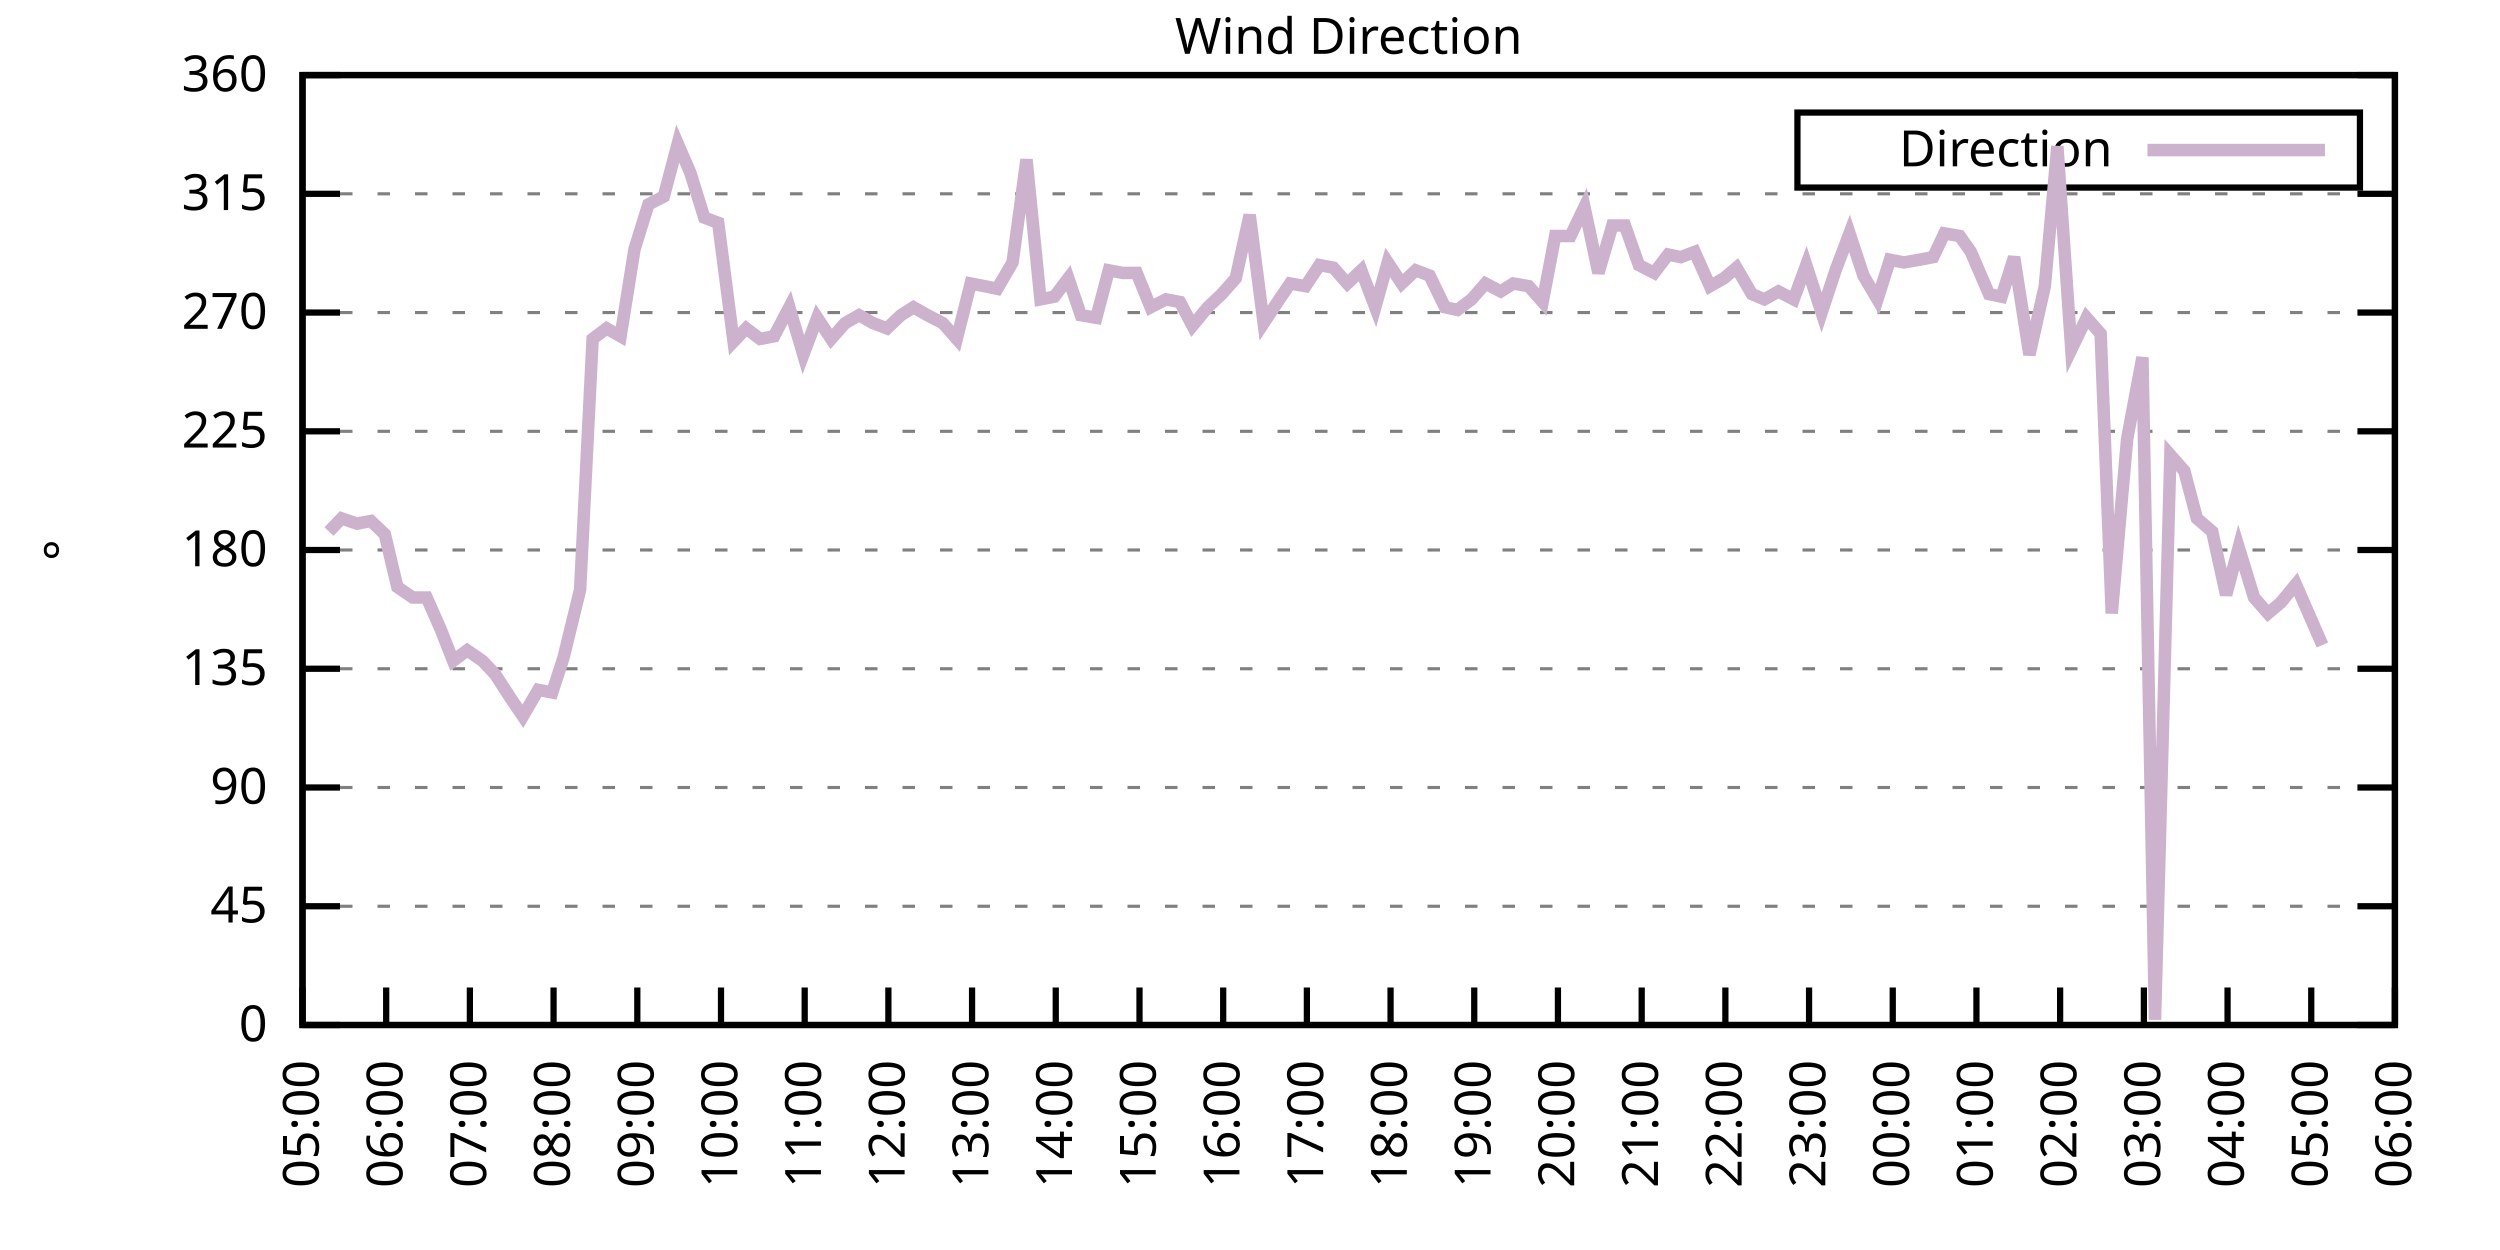
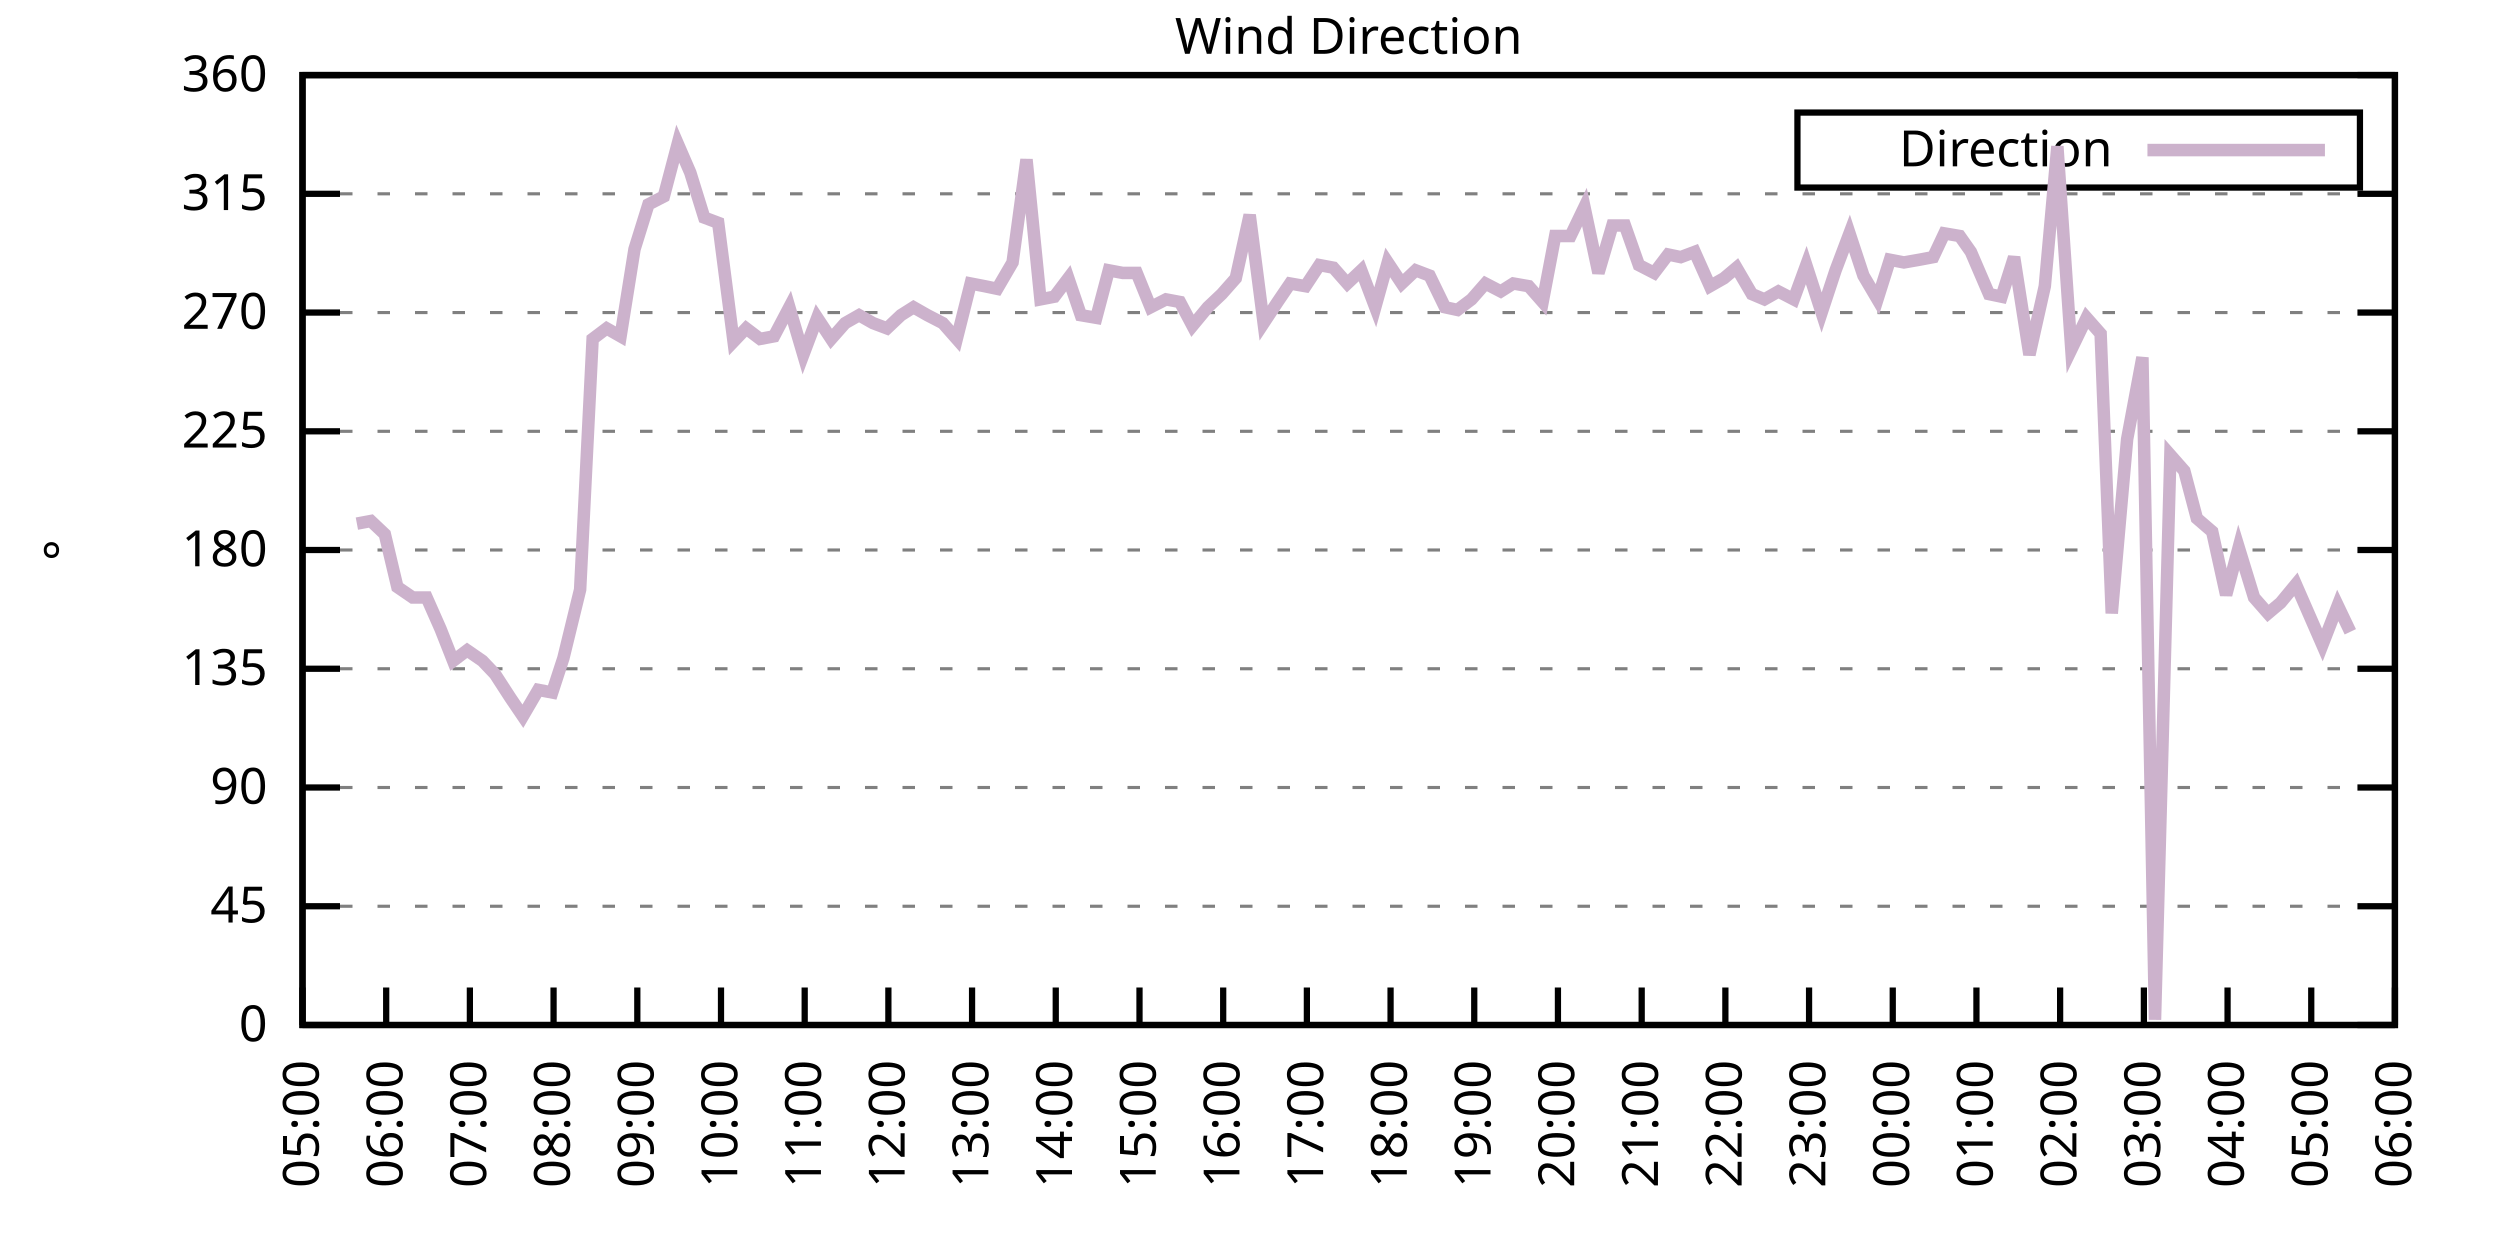
<svg xmlns="http://www.w3.org/2000/svg" xmlns:xlink="http://www.w3.org/1999/xlink" width="400" height="200" viewBox="0 0 400 200">
  <g id="gnuplot_canvas">
    <rect x="0" y="0" width="400" height="200" fill="none" />
    <defs>
      <circle id="gpDot" r="0.5" stroke-width="0.5" stroke="currentColor" />
      <path id="gpPt0" stroke-width="0.333" stroke="currentColor" d="M-1,0 h2 M0,-1 v2" />
      <path id="gpPt1" stroke-width="0.333" stroke="currentColor" d="M-1,-1 L1,1 M1,-1 L-1,1" />
      <path id="gpPt2" stroke-width="0.333" stroke="currentColor" d="M-1,0 L1,0 M0,-1 L0,1 M-1,-1 L1,1 M-1,1 L1,-1" />
      <rect id="gpPt3" stroke-width="0.333" stroke="currentColor" x="-1" y="-1" width="2" height="2" />
      <rect id="gpPt4" stroke-width="0.333" stroke="currentColor" fill="currentColor" x="-1" y="-1" width="2" height="2" />
      <circle id="gpPt5" stroke-width="0.333" stroke="currentColor" cx="0" cy="0" r="1" />
      <use xlink:href="#gpPt5" id="gpPt6" fill="currentColor" stroke="none" />
      <path id="gpPt7" stroke-width="0.333" stroke="currentColor" d="M0,-1.33 L-1.33,0.67 L1.33,0.67 z" />
      <use xlink:href="#gpPt7" id="gpPt8" fill="currentColor" stroke="none" />
      <use xlink:href="#gpPt7" id="gpPt9" stroke="currentColor" transform="rotate(180)" />
      <use xlink:href="#gpPt9" id="gpPt10" fill="currentColor" stroke="none" />
      <use xlink:href="#gpPt3" id="gpPt11" stroke="currentColor" transform="rotate(45)" />
      <use xlink:href="#gpPt11" id="gpPt12" fill="currentColor" stroke="none" />
      <path id="gpPt13" stroke-width="0.333" stroke="currentColor" d="M0,1.330 L1.265,0.411 L0.782,-1.067 L-0.782,-1.076 L-1.265,0.411 z" />
      <use xlink:href="#gpPt13" id="gpPt14" fill="currentColor" stroke="none" />
      <filter id="textbox" filterUnits="objectBoundingBox" x="0" y="0" height="1" width="1">
        <feFlood flood-color="white" flood-opacity="1" result="bgnd" />
        <feComposite in="SourceGraphic" in2="bgnd" operator="atop" />
      </filter>
      <filter id="greybox" filterUnits="objectBoundingBox" x="0" y="0" height="1" width="1">
        <feFlood flood-color="lightgrey" flood-opacity="1" result="grey" />
        <feComposite in="SourceGraphic" in2="grey" operator="atop" />
      </filter>
    </defs>
    <g fill="none" color="white" stroke="currentColor" stroke-width="1.00" stroke-linecap="butt" stroke-linejoin="miter">
</g>
    <g fill="none" color="black" stroke="currentColor" stroke-width="1.00" stroke-linecap="butt" stroke-linejoin="miter">
      <g stroke="none" shape-rendering="crispEdges">
        <polygon fill="rgb(255, 255, 255)" points="48.40,164.00 383.18,164.00 383.18,12.02 48.40,12.02 " />
      </g>
    </g>
    <g fill="none" color="black" stroke="currentColor" stroke-width="1.00" stroke-linecap="butt" stroke-linejoin="miter">
</g>
    <g fill="none" color="black" stroke="black" stroke-width="0.50" stroke-linecap="butt" stroke-linejoin="miter">
</g>
    <g fill="none" color="gray" stroke="currentColor" stroke-width="0.50" stroke-linecap="butt" stroke-linejoin="miter">
      <path stroke="gray" stroke-dasharray="2,4" class="gridline" d="M48.40,164.00 L383.19,164.00  " />
    </g>
    <g fill="none" color="gray" stroke="gray" stroke-width="1.00" stroke-linecap="butt" stroke-linejoin="miter">
</g>
    <g fill="none" color="black" stroke="currentColor" stroke-width="1.00" stroke-linecap="butt" stroke-linejoin="miter">
      <path stroke="black" d="M48.40,164.00 L54.40,164.00 M383.19,164.00 L377.19,164.00  " />
      <g transform="translate(42.80,166.60)" stroke="none" fill="black" font-family="Sans" font-size="8.00" text-anchor="end">
        <text>
          <tspan font-family="Sans"> 0</tspan>
        </text>
      </g>
    </g>
    <g fill="none" color="black" stroke="currentColor" stroke-width="1.00" stroke-linecap="butt" stroke-linejoin="miter">
</g>
    <g fill="none" color="black" stroke="black" stroke-width="0.50" stroke-linecap="butt" stroke-linejoin="miter">
</g>
    <g fill="none" color="gray" stroke="currentColor" stroke-width="0.50" stroke-linecap="butt" stroke-linejoin="miter">
      <path stroke="gray" stroke-dasharray="2,4" class="gridline" d="M48.40,145.00 L383.19,145.00  " />
    </g>
    <g fill="none" color="gray" stroke="gray" stroke-width="1.00" stroke-linecap="butt" stroke-linejoin="miter">
</g>
    <g fill="none" color="black" stroke="currentColor" stroke-width="1.00" stroke-linecap="butt" stroke-linejoin="miter">
      <path stroke="black" d="M48.40,145.00 L54.40,145.00 M383.19,145.00 L377.19,145.00  " />
      <g transform="translate(42.80,147.60)" stroke="none" fill="black" font-family="Sans" font-size="8.00" text-anchor="end">
        <text>
          <tspan font-family="Sans"> 45</tspan>
        </text>
      </g>
    </g>
    <g fill="none" color="black" stroke="currentColor" stroke-width="1.00" stroke-linecap="butt" stroke-linejoin="miter">
</g>
    <g fill="none" color="black" stroke="black" stroke-width="0.50" stroke-linecap="butt" stroke-linejoin="miter">
</g>
    <g fill="none" color="gray" stroke="currentColor" stroke-width="0.50" stroke-linecap="butt" stroke-linejoin="miter">
      <path stroke="gray" stroke-dasharray="2,4" class="gridline" d="M48.40,126.00 L383.19,126.00  " />
    </g>
    <g fill="none" color="gray" stroke="gray" stroke-width="1.00" stroke-linecap="butt" stroke-linejoin="miter">
</g>
    <g fill="none" color="black" stroke="currentColor" stroke-width="1.00" stroke-linecap="butt" stroke-linejoin="miter">
      <path stroke="black" d="M48.40,126.00 L54.40,126.00 M383.19,126.00 L377.19,126.00  " />
      <g transform="translate(42.80,128.60)" stroke="none" fill="black" font-family="Sans" font-size="8.00" text-anchor="end">
        <text>
          <tspan font-family="Sans"> 90</tspan>
        </text>
      </g>
    </g>
    <g fill="none" color="black" stroke="currentColor" stroke-width="1.00" stroke-linecap="butt" stroke-linejoin="miter">
</g>
    <g fill="none" color="black" stroke="black" stroke-width="0.50" stroke-linecap="butt" stroke-linejoin="miter">
</g>
    <g fill="none" color="gray" stroke="currentColor" stroke-width="0.50" stroke-linecap="butt" stroke-linejoin="miter">
      <path stroke="gray" stroke-dasharray="2,4" class="gridline" d="M48.40,107.00 L383.19,107.00  " />
    </g>
    <g fill="none" color="gray" stroke="gray" stroke-width="1.00" stroke-linecap="butt" stroke-linejoin="miter">
</g>
    <g fill="none" color="black" stroke="currentColor" stroke-width="1.00" stroke-linecap="butt" stroke-linejoin="miter">
      <path stroke="black" d="M48.40,107.00 L54.40,107.00 M383.19,107.00 L377.19,107.00  " />
      <g transform="translate(42.80,109.60)" stroke="none" fill="black" font-family="Sans" font-size="8.00" text-anchor="end">
        <text>
          <tspan font-family="Sans"> 135</tspan>
        </text>
      </g>
    </g>
    <g fill="none" color="black" stroke="currentColor" stroke-width="1.00" stroke-linecap="butt" stroke-linejoin="miter">
</g>
    <g fill="none" color="black" stroke="black" stroke-width="0.50" stroke-linecap="butt" stroke-linejoin="miter">
</g>
    <g fill="none" color="gray" stroke="currentColor" stroke-width="0.50" stroke-linecap="butt" stroke-linejoin="miter">
      <path stroke="gray" stroke-dasharray="2,4" class="gridline" d="M48.40,88.00 L383.19,88.00  " />
    </g>
    <g fill="none" color="gray" stroke="gray" stroke-width="1.00" stroke-linecap="butt" stroke-linejoin="miter">
</g>
    <g fill="none" color="black" stroke="currentColor" stroke-width="1.00" stroke-linecap="butt" stroke-linejoin="miter">
      <path stroke="black" d="M48.40,88.00 L54.40,88.00 M383.19,88.00 L377.19,88.00  " />
      <g transform="translate(42.80,90.60)" stroke="none" fill="black" font-family="Sans" font-size="8.00" text-anchor="end">
        <text>
          <tspan font-family="Sans"> 180</tspan>
        </text>
      </g>
    </g>
    <g fill="none" color="black" stroke="currentColor" stroke-width="1.00" stroke-linecap="butt" stroke-linejoin="miter">
</g>
    <g fill="none" color="black" stroke="black" stroke-width="0.50" stroke-linecap="butt" stroke-linejoin="miter">
</g>
    <g fill="none" color="gray" stroke="currentColor" stroke-width="0.50" stroke-linecap="butt" stroke-linejoin="miter">
      <path stroke="gray" stroke-dasharray="2,4" class="gridline" d="M48.40,69.01 L383.19,69.01  " />
    </g>
    <g fill="none" color="gray" stroke="gray" stroke-width="1.00" stroke-linecap="butt" stroke-linejoin="miter">
</g>
    <g fill="none" color="black" stroke="currentColor" stroke-width="1.00" stroke-linecap="butt" stroke-linejoin="miter">
      <path stroke="black" d="M48.40,69.01 L54.40,69.01 M383.19,69.01 L377.19,69.01  " />
      <g transform="translate(42.80,71.61)" stroke="none" fill="black" font-family="Sans" font-size="8.00" text-anchor="end">
        <text>
          <tspan font-family="Sans"> 225</tspan>
        </text>
      </g>
    </g>
    <g fill="none" color="black" stroke="currentColor" stroke-width="1.00" stroke-linecap="butt" stroke-linejoin="miter">
</g>
    <g fill="none" color="black" stroke="black" stroke-width="0.50" stroke-linecap="butt" stroke-linejoin="miter">
</g>
    <g fill="none" color="gray" stroke="currentColor" stroke-width="0.50" stroke-linecap="butt" stroke-linejoin="miter">
      <path stroke="gray" stroke-dasharray="2,4" class="gridline" d="M48.40,50.01 L383.19,50.01  " />
    </g>
    <g fill="none" color="gray" stroke="gray" stroke-width="1.00" stroke-linecap="butt" stroke-linejoin="miter">
</g>
    <g fill="none" color="black" stroke="currentColor" stroke-width="1.00" stroke-linecap="butt" stroke-linejoin="miter">
      <path stroke="black" d="M48.40,50.01 L54.40,50.01 M383.19,50.01 L377.19,50.01  " />
      <g transform="translate(42.80,52.61)" stroke="none" fill="black" font-family="Sans" font-size="8.00" text-anchor="end">
        <text>
          <tspan font-family="Sans"> 270</tspan>
        </text>
      </g>
    </g>
    <g fill="none" color="black" stroke="currentColor" stroke-width="1.00" stroke-linecap="butt" stroke-linejoin="miter">
</g>
    <g fill="none" color="black" stroke="black" stroke-width="0.50" stroke-linecap="butt" stroke-linejoin="miter">
</g>
    <g fill="none" color="gray" stroke="currentColor" stroke-width="0.50" stroke-linecap="butt" stroke-linejoin="miter">
      <path stroke="gray" stroke-dasharray="2,4" class="gridline" d="M48.40,31.01 L383.19,31.01  " />
    </g>
    <g fill="none" color="gray" stroke="gray" stroke-width="1.00" stroke-linecap="butt" stroke-linejoin="miter">
</g>
    <g fill="none" color="black" stroke="currentColor" stroke-width="1.00" stroke-linecap="butt" stroke-linejoin="miter">
      <path stroke="black" d="M48.40,31.01 L54.40,31.01 M383.19,31.01 L377.19,31.01  " />
      <g transform="translate(42.80,33.61)" stroke="none" fill="black" font-family="Sans" font-size="8.00" text-anchor="end">
        <text>
          <tspan font-family="Sans"> 315</tspan>
        </text>
      </g>
    </g>
    <g fill="none" color="black" stroke="currentColor" stroke-width="1.00" stroke-linecap="butt" stroke-linejoin="miter">
</g>
    <g fill="none" color="black" stroke="black" stroke-width="0.50" stroke-linecap="butt" stroke-linejoin="miter">
</g>
    <g fill="none" color="gray" stroke="currentColor" stroke-width="0.50" stroke-linecap="butt" stroke-linejoin="miter">
      <path stroke="gray" stroke-dasharray="2,4" class="gridline" d="M48.40,12.01 L383.19,12.01  " />
    </g>
    <g fill="none" color="gray" stroke="gray" stroke-width="1.00" stroke-linecap="butt" stroke-linejoin="miter">
</g>
    <g fill="none" color="black" stroke="currentColor" stroke-width="1.00" stroke-linecap="butt" stroke-linejoin="miter">
      <path stroke="black" d="M48.40,12.01 L54.40,12.01 M383.19,12.01 L377.19,12.01  " />
      <g transform="translate(42.80,14.61)" stroke="none" fill="black" font-family="Sans" font-size="8.00" text-anchor="end">
        <text>
          <tspan font-family="Sans"> 360</tspan>
        </text>
      </g>
    </g>
    <g fill="none" color="black" stroke="currentColor" stroke-width="1.00" stroke-linecap="butt" stroke-linejoin="miter">
      <path stroke="black" d="M48.40,164.00 L48.40,158.00  " />
      <g transform="translate(51.00,169.60) rotate(270.00)" stroke="none" fill="black" font-family="Sans" font-size="8.00" text-anchor="end">
        <text>
          <tspan font-family="Sans">05:00</tspan>
        </text>
      </g>
    </g>
    <g fill="none" color="black" stroke="currentColor" stroke-width="1.00" stroke-linecap="butt" stroke-linejoin="miter">
      <path stroke="black" d="M61.79,164.00 L61.79,158.00  " />
      <g transform="translate(64.39,169.60) rotate(270.00)" stroke="none" fill="black" font-family="Sans" font-size="8.00" text-anchor="end">
        <text>
          <tspan font-family="Sans">06:00</tspan>
        </text>
      </g>
    </g>
    <g fill="none" color="black" stroke="currentColor" stroke-width="1.00" stroke-linecap="butt" stroke-linejoin="miter">
      <path stroke="black" d="M75.18,164.00 L75.18,158.00  " />
      <g transform="translate(77.78,169.60) rotate(270.00)" stroke="none" fill="black" font-family="Sans" font-size="8.00" text-anchor="end">
        <text>
          <tspan font-family="Sans">07:00</tspan>
        </text>
      </g>
    </g>
    <g fill="none" color="black" stroke="currentColor" stroke-width="1.00" stroke-linecap="butt" stroke-linejoin="miter">
      <path stroke="black" d="M88.57,164.00 L88.57,158.00  " />
      <g transform="translate(91.17,169.60) rotate(270.00)" stroke="none" fill="black" font-family="Sans" font-size="8.00" text-anchor="end">
        <text>
          <tspan font-family="Sans">08:00</tspan>
        </text>
      </g>
    </g>
    <g fill="none" color="black" stroke="currentColor" stroke-width="1.00" stroke-linecap="butt" stroke-linejoin="miter">
      <path stroke="black" d="M101.97,164.00 L101.97,158.00  " />
      <g transform="translate(104.57,169.60) rotate(270.00)" stroke="none" fill="black" font-family="Sans" font-size="8.00" text-anchor="end">
        <text>
          <tspan font-family="Sans">09:00</tspan>
        </text>
      </g>
    </g>
    <g fill="none" color="black" stroke="currentColor" stroke-width="1.00" stroke-linecap="butt" stroke-linejoin="miter">
      <path stroke="black" d="M115.36,164.00 L115.36,158.00  " />
      <g transform="translate(117.96,169.60) rotate(270.00)" stroke="none" fill="black" font-family="Sans" font-size="8.00" text-anchor="end">
        <text>
          <tspan font-family="Sans">10:00</tspan>
        </text>
      </g>
    </g>
    <g fill="none" color="black" stroke="currentColor" stroke-width="1.00" stroke-linecap="butt" stroke-linejoin="miter">
      <path stroke="black" d="M128.75,164.00 L128.75,158.00  " />
      <g transform="translate(131.35,169.60) rotate(270.00)" stroke="none" fill="black" font-family="Sans" font-size="8.00" text-anchor="end">
        <text>
          <tspan font-family="Sans">11:00</tspan>
        </text>
      </g>
    </g>
    <g fill="none" color="black" stroke="currentColor" stroke-width="1.00" stroke-linecap="butt" stroke-linejoin="miter">
      <path stroke="black" d="M142.14,164.00 L142.14,158.00  " />
      <g transform="translate(144.74,169.60) rotate(270.00)" stroke="none" fill="black" font-family="Sans" font-size="8.00" text-anchor="end">
        <text>
          <tspan font-family="Sans">12:00</tspan>
        </text>
      </g>
    </g>
    <g fill="none" color="black" stroke="currentColor" stroke-width="1.00" stroke-linecap="butt" stroke-linejoin="miter">
      <path stroke="black" d="M155.53,164.00 L155.53,158.00  " />
      <g transform="translate(158.13,169.60) rotate(270.00)" stroke="none" fill="black" font-family="Sans" font-size="8.00" text-anchor="end">
        <text>
          <tspan font-family="Sans">13:00</tspan>
        </text>
      </g>
    </g>
    <g fill="none" color="black" stroke="currentColor" stroke-width="1.00" stroke-linecap="butt" stroke-linejoin="miter">
      <path stroke="black" d="M168.92,164.00 L168.92,158.00  " />
      <g transform="translate(171.52,169.60) rotate(270.00)" stroke="none" fill="black" font-family="Sans" font-size="8.00" text-anchor="end">
        <text>
          <tspan font-family="Sans">14:00</tspan>
        </text>
      </g>
    </g>
    <g fill="none" color="black" stroke="currentColor" stroke-width="1.00" stroke-linecap="butt" stroke-linejoin="miter">
      <path stroke="black" d="M182.32,164.00 L182.32,158.00  " />
      <g transform="translate(184.92,169.60) rotate(270.00)" stroke="none" fill="black" font-family="Sans" font-size="8.00" text-anchor="end">
        <text>
          <tspan font-family="Sans">15:00</tspan>
        </text>
      </g>
    </g>
    <g fill="none" color="black" stroke="currentColor" stroke-width="1.00" stroke-linecap="butt" stroke-linejoin="miter">
      <path stroke="black" d="M195.71,164.00 L195.71,158.00  " />
      <g transform="translate(198.31,169.60) rotate(270.00)" stroke="none" fill="black" font-family="Sans" font-size="8.00" text-anchor="end">
        <text>
          <tspan font-family="Sans">16:00</tspan>
        </text>
      </g>
    </g>
    <g fill="none" color="black" stroke="currentColor" stroke-width="1.00" stroke-linecap="butt" stroke-linejoin="miter">
      <path stroke="black" d="M209.10,164.00 L209.10,158.00  " />
      <g transform="translate(211.70,169.60) rotate(270.00)" stroke="none" fill="black" font-family="Sans" font-size="8.00" text-anchor="end">
        <text>
          <tspan font-family="Sans">17:00</tspan>
        </text>
      </g>
    </g>
    <g fill="none" color="black" stroke="currentColor" stroke-width="1.00" stroke-linecap="butt" stroke-linejoin="miter">
      <path stroke="black" d="M222.49,164.00 L222.49,158.00  " />
      <g transform="translate(225.09,169.60) rotate(270.00)" stroke="none" fill="black" font-family="Sans" font-size="8.00" text-anchor="end">
        <text>
          <tspan font-family="Sans">18:00</tspan>
        </text>
      </g>
    </g>
    <g fill="none" color="black" stroke="currentColor" stroke-width="1.00" stroke-linecap="butt" stroke-linejoin="miter">
      <path stroke="black" d="M235.88,164.00 L235.88,158.00  " />
      <g transform="translate(238.48,169.60) rotate(270.00)" stroke="none" fill="black" font-family="Sans" font-size="8.00" text-anchor="end">
        <text>
          <tspan font-family="Sans">19:00</tspan>
        </text>
      </g>
    </g>
    <g fill="none" color="black" stroke="currentColor" stroke-width="1.00" stroke-linecap="butt" stroke-linejoin="miter">
      <path stroke="black" d="M249.27,164.00 L249.27,158.00  " />
      <g transform="translate(251.87,169.60) rotate(270.00)" stroke="none" fill="black" font-family="Sans" font-size="8.00" text-anchor="end">
        <text>
          <tspan font-family="Sans">20:00</tspan>
        </text>
      </g>
    </g>
    <g fill="none" color="black" stroke="currentColor" stroke-width="1.00" stroke-linecap="butt" stroke-linejoin="miter">
      <path stroke="black" d="M262.67,164.00 L262.67,158.00  " />
      <g transform="translate(265.27,169.60) rotate(270.00)" stroke="none" fill="black" font-family="Sans" font-size="8.00" text-anchor="end">
        <text>
          <tspan font-family="Sans">21:00</tspan>
        </text>
      </g>
    </g>
    <g fill="none" color="black" stroke="currentColor" stroke-width="1.00" stroke-linecap="butt" stroke-linejoin="miter">
      <path stroke="black" d="M276.06,164.00 L276.06,158.00  " />
      <g transform="translate(278.66,169.60) rotate(270.00)" stroke="none" fill="black" font-family="Sans" font-size="8.00" text-anchor="end">
        <text>
          <tspan font-family="Sans">22:00</tspan>
        </text>
      </g>
    </g>
    <g fill="none" color="black" stroke="currentColor" stroke-width="1.00" stroke-linecap="butt" stroke-linejoin="miter">
      <path stroke="black" d="M289.45,164.00 L289.45,158.00  " />
      <g transform="translate(292.05,169.60) rotate(270.00)" stroke="none" fill="black" font-family="Sans" font-size="8.00" text-anchor="end">
        <text>
          <tspan font-family="Sans">23:00</tspan>
        </text>
      </g>
    </g>
    <g fill="none" color="black" stroke="currentColor" stroke-width="1.00" stroke-linecap="butt" stroke-linejoin="miter">
      <path stroke="black" d="M302.84,164.00 L302.84,158.00  " />
      <g transform="translate(305.44,169.60) rotate(270.00)" stroke="none" fill="black" font-family="Sans" font-size="8.00" text-anchor="end">
        <text>
          <tspan font-family="Sans">00:00</tspan>
        </text>
      </g>
    </g>
    <g fill="none" color="black" stroke="currentColor" stroke-width="1.00" stroke-linecap="butt" stroke-linejoin="miter">
      <path stroke="black" d="M316.23,164.00 L316.23,158.00  " />
      <g transform="translate(318.83,169.60) rotate(270.00)" stroke="none" fill="black" font-family="Sans" font-size="8.00" text-anchor="end">
        <text>
          <tspan font-family="Sans">01:00</tspan>
        </text>
      </g>
    </g>
    <g fill="none" color="black" stroke="currentColor" stroke-width="1.00" stroke-linecap="butt" stroke-linejoin="miter">
      <path stroke="black" d="M329.62,164.00 L329.62,158.00  " />
      <g transform="translate(332.22,169.60) rotate(270.00)" stroke="none" fill="black" font-family="Sans" font-size="8.00" text-anchor="end">
        <text>
          <tspan font-family="Sans">02:00</tspan>
        </text>
      </g>
    </g>
    <g fill="none" color="black" stroke="currentColor" stroke-width="1.00" stroke-linecap="butt" stroke-linejoin="miter">
      <path stroke="black" d="M343.02,164.00 L343.02,158.00  " />
      <g transform="translate(345.62,169.60) rotate(270.00)" stroke="none" fill="black" font-family="Sans" font-size="8.00" text-anchor="end">
        <text>
          <tspan font-family="Sans">03:00</tspan>
        </text>
      </g>
    </g>
    <g fill="none" color="black" stroke="currentColor" stroke-width="1.00" stroke-linecap="butt" stroke-linejoin="miter">
      <path stroke="black" d="M356.41,164.00 L356.41,158.00  " />
      <g transform="translate(359.01,169.60) rotate(270.00)" stroke="none" fill="black" font-family="Sans" font-size="8.00" text-anchor="end">
        <text>
          <tspan font-family="Sans">04:00</tspan>
        </text>
      </g>
    </g>
    <g fill="none" color="black" stroke="currentColor" stroke-width="1.00" stroke-linecap="butt" stroke-linejoin="miter">
      <path stroke="black" d="M369.80,164.00 L369.80,158.00  " />
      <g transform="translate(372.40,169.60) rotate(270.00)" stroke="none" fill="black" font-family="Sans" font-size="8.00" text-anchor="end">
        <text>
          <tspan font-family="Sans">05:00</tspan>
        </text>
      </g>
    </g>
    <g fill="none" color="black" stroke="currentColor" stroke-width="1.00" stroke-linecap="butt" stroke-linejoin="miter">
      <path stroke="black" d="M383.19,164.00 L383.19,158.00  " />
      <g transform="translate(385.79,169.60) rotate(270.00)" stroke="none" fill="black" font-family="Sans" font-size="8.00" text-anchor="end">
        <text>
          <tspan font-family="Sans">06:00</tspan>
        </text>
      </g>
    </g>
    <g fill="none" color="black" stroke="currentColor" stroke-width="1.00" stroke-linecap="butt" stroke-linejoin="miter">
</g>
    <g fill="none" color="black" stroke="currentColor" stroke-width="1.00" stroke-linecap="butt" stroke-linejoin="miter">
      <path stroke="black" d="M48.40,12.01 L48.40,164.00 L383.19,164.00 L383.19,12.01 L48.40,12.01 Z  " />
    </g>
    <g fill="none" color="black" stroke="currentColor" stroke-width="1.00" stroke-linecap="butt" stroke-linejoin="miter">
</g>
    <g fill="none" color="black" stroke="currentColor" stroke-width="1.00" stroke-linecap="butt" stroke-linejoin="miter">
      <path stroke="black" d="M287.59,30.01 L287.59,18.01 L377.59,18.01 L377.59,30.01 L287.59,30.01 Z  " />
    </g>
    <g id="Wind_direction_plot_1">
      <g fill="none" color="white" stroke="black" stroke-width="2.00" stroke-linecap="butt" stroke-linejoin="miter">
</g>
      <g fill="none" color="black" stroke="currentColor" stroke-width="2.00" stroke-linecap="butt" stroke-linejoin="miter">
        <g transform="translate(337.99,26.61)" stroke="none" fill="black" font-family="Sans" font-size="8.00" text-anchor="end">
          <text>
            <tspan font-family="Sans">Direction</tspan>
          </text>
        </g>
      </g>
      <g fill="none" color="black" stroke="currentColor" stroke-width="2.00" stroke-linecap="butt" stroke-linejoin="miter">
-         <path stroke="rgb(204, 178, 204)" d="M343.59,24.01 L371.99,24.01 M52.64,85.05 L54.65,82.94 L57.10,83.78 L59.34,83.36 L61.57,85.47 L63.58,93.92   L66.03,95.60 L68.26,95.60 L70.50,100.67 L72.50,105.74 L74.74,104.05 L77.19,105.74 L79.20,107.85 L81.66,111.65   L83.66,114.60 L86.12,110.38 L88.35,110.80 L90.14,105.31 L92.82,94.34 L94.82,54.23 L97.06,52.54 L99.29,53.81   L101.52,39.87 L103.75,32.70 L106.21,31.43 L108.44,22.99 L110.45,27.63 L112.68,34.81 L114.91,35.65 L117.37,54.65   L119.38,52.54 L121.61,54.23 L123.84,53.81 L126.29,49.16 L128.53,56.76 L130.76,50.85 L132.99,54.23 L135.22,51.70   L137.45,50.43 L139.69,51.70 L141.92,52.54 L144.15,50.43 L146.16,49.16 L148.39,50.43 L150.85,51.70 L153.08,54.23   L155.31,45.36 L157.54,45.79 L159.55,46.21 L162.01,41.99 L164.24,25.52 L166.47,47.90 L168.70,47.47 L170.93,44.52   L172.94,50.43 L175.40,50.85 L177.41,43.25 L179.64,43.67 L181.87,43.67 L184.10,49.16 L186.56,47.90 L188.79,48.32   L190.80,52.12 L193.25,49.16 L195.48,47.05 L197.72,44.52 L199.95,34.39 L202.18,51.70 L204.41,48.32 L206.42,45.36   L208.88,45.79 L211.11,42.41 L213.34,42.83 L215.57,45.36 L217.80,43.25 L220.04,49.16 L222.04,41.99 L224.28,45.36   L226.51,43.25 L228.74,44.10 L231.20,49.16 L233.20,49.59 L235.44,47.90 L237.67,45.36 L240.12,46.63 L242.13,45.36   L244.59,45.79 L246.82,48.32 L248.83,37.76 L251.28,37.76 L253.51,33.12 L255.75,43.67 L257.98,36.08 L259.99,36.08   L262.22,42.41 L264.67,43.67 L266.91,40.72 L268.92,41.14 L271.15,40.30 L273.60,45.79 L275.83,44.52 L277.84,42.83   L280.30,47.05 L282.31,47.90 L284.54,46.63 L286.99,47.90 L289.00,42.41 L291.46,50.01 L293.69,43.25 L295.92,37.34   L298.15,44.10 L300.39,47.90 L302.39,41.56 L304.63,41.99 L307.08,41.56 L309.31,41.14 L311.10,37.34 L313.55,37.76   L315.34,40.30 L318.24,47.05 L320.25,47.47 L322.26,41.14 L324.71,56.76 L327.17,45.79 L329.18,23.41 L331.41,55.92   L333.86,50.85 L336.10,53.39 L337.88,98.14 L340.34,70.27 L342.79,57.18 L344.80,163.16 L347.26,72.81 L349.49,75.34   L351.50,82.94 L353.95,85.05 L356.18,95.18 L358.19,87.58 L360.65,95.60 L362.88,98.14 L364.89,96.45 L367.34,93.49   L371.58,103.20  " />
+         <path stroke="rgb(204, 178, 204)" d="M343.59,24.01 L371.99,24.01 M57.10,83.78 L59.34,83.36 L61.57,85.47 L63.58,93.92 L66.03,95.60 L68.26,95.60   L70.50,100.67 L72.50,105.74 L74.74,104.05 L77.19,105.74 L79.20,107.85 L81.66,111.65 L83.66,114.60 L86.12,110.38   L88.35,110.80 L90.14,105.31 L92.82,94.34 L94.82,54.23 L97.06,52.54 L99.29,53.81 L101.52,39.87 L103.75,32.70   L106.21,31.43 L108.44,22.99 L110.45,27.63 L112.68,34.81 L114.91,35.65 L117.37,54.65 L119.38,52.54 L121.61,54.23   L123.84,53.81 L126.29,49.16 L128.53,56.76 L130.76,50.85 L132.99,54.23 L135.22,51.70 L137.45,50.43 L139.69,51.70   L141.92,52.54 L144.15,50.43 L146.16,49.16 L148.39,50.43 L150.85,51.70 L153.08,54.23 L155.31,45.36 L157.54,45.79   L159.55,46.21 L162.01,41.99 L164.24,25.52 L166.47,47.90 L168.70,47.47 L170.93,44.52 L172.94,50.43 L175.40,50.85   L177.41,43.25 L179.64,43.67 L181.87,43.67 L184.10,49.16 L186.56,47.90 L188.79,48.32 L190.80,52.12 L193.25,49.16   L195.48,47.05 L197.72,44.52 L199.95,34.39 L202.18,51.70 L204.41,48.32 L206.42,45.36 L208.88,45.79 L211.11,42.41   L213.34,42.83 L215.57,45.36 L217.80,43.25 L220.04,49.16 L222.04,41.99 L224.28,45.36 L226.51,43.25 L228.74,44.10   L231.20,49.16 L233.20,49.59 L235.44,47.90 L237.67,45.36 L240.12,46.63 L242.13,45.36 L244.59,45.79 L246.82,48.32   L248.83,37.76 L251.28,37.76 L253.51,33.12 L255.75,43.67 L257.98,36.08 L259.99,36.08 L262.22,42.41 L264.67,43.67   L266.91,40.72 L268.92,41.14 L271.15,40.30 L273.60,45.79 L275.83,44.52 L277.84,42.83 L280.30,47.05 L282.31,47.90   L284.54,46.63 L286.99,47.90 L289.00,42.41 L291.46,50.01 L293.69,43.25 L295.92,37.34 L298.15,44.10 L300.39,47.90   L302.39,41.56 L304.63,41.99 L307.08,41.56 L309.31,41.14 L311.10,37.34 L313.55,37.76 L315.34,40.30 L318.24,47.05   L320.25,47.47 L322.26,41.14 L324.71,56.76 L327.17,45.79 L329.18,23.41 L331.41,55.92 L333.86,50.85 L336.10,53.39   L337.88,98.14 L340.34,70.27 L342.79,57.18 L344.80,163.16 L347.26,72.81 L349.49,75.34 L351.50,82.94 L353.95,85.05   L356.18,95.18 L358.19,87.58 L360.65,95.60 L362.88,98.14 L364.89,96.45 L367.34,93.49 L371.58,103.20 L374.04,96.87   L376.05,101.09  " />
      </g>
    </g>
    <g fill="none" color="black" stroke="currentColor" stroke-width="2.00" stroke-linecap="butt" stroke-linejoin="miter">
</g>
    <g fill="none" color="black" stroke="black" stroke-width="1.00" stroke-linecap="butt" stroke-linejoin="miter">
</g>
    <g fill="none" color="black" stroke="currentColor" stroke-width="1.00" stroke-linecap="butt" stroke-linejoin="miter">
      <path stroke="black" d="M48.40,12.01 L48.40,164.00 L383.19,164.00 L383.19,12.01 L48.40,12.01 Z  " />
      <g transform="translate(12.80,88.01) rotate(270.00)" stroke="none" fill="black" font-family="Sans" font-size="8.00" text-anchor="middle">
        <text>
          <tspan font-family="Sans">°</tspan>
        </text>
      </g>
    </g>
    <g fill="none" color="black" stroke="currentColor" stroke-width="1.00" stroke-linecap="butt" stroke-linejoin="miter">
</g>
    <g fill="none" color="black" stroke="currentColor" stroke-width="1.00" stroke-linecap="butt" stroke-linejoin="miter">
      <g transform="translate(215.79,8.61)" stroke="none" fill="black" font-family="Sans" font-size="8.00" text-anchor="middle">
        <text>
          <tspan font-family="Sans">Wind Direction</tspan>
        </text>
      </g>
    </g>
    <g fill="none" color="black" stroke="currentColor" stroke-width="1.00" stroke-linecap="butt" stroke-linejoin="miter">
</g>
  </g>
</svg>
